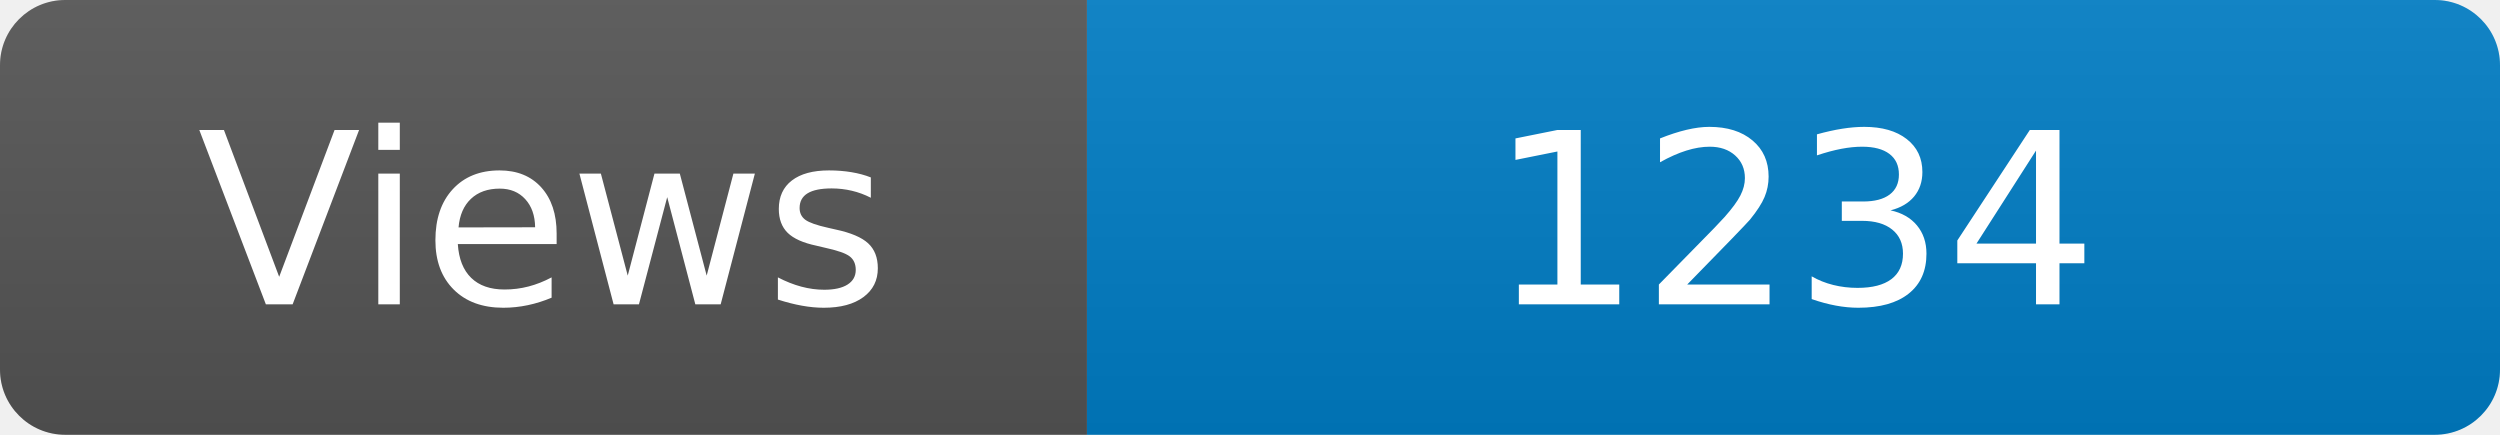
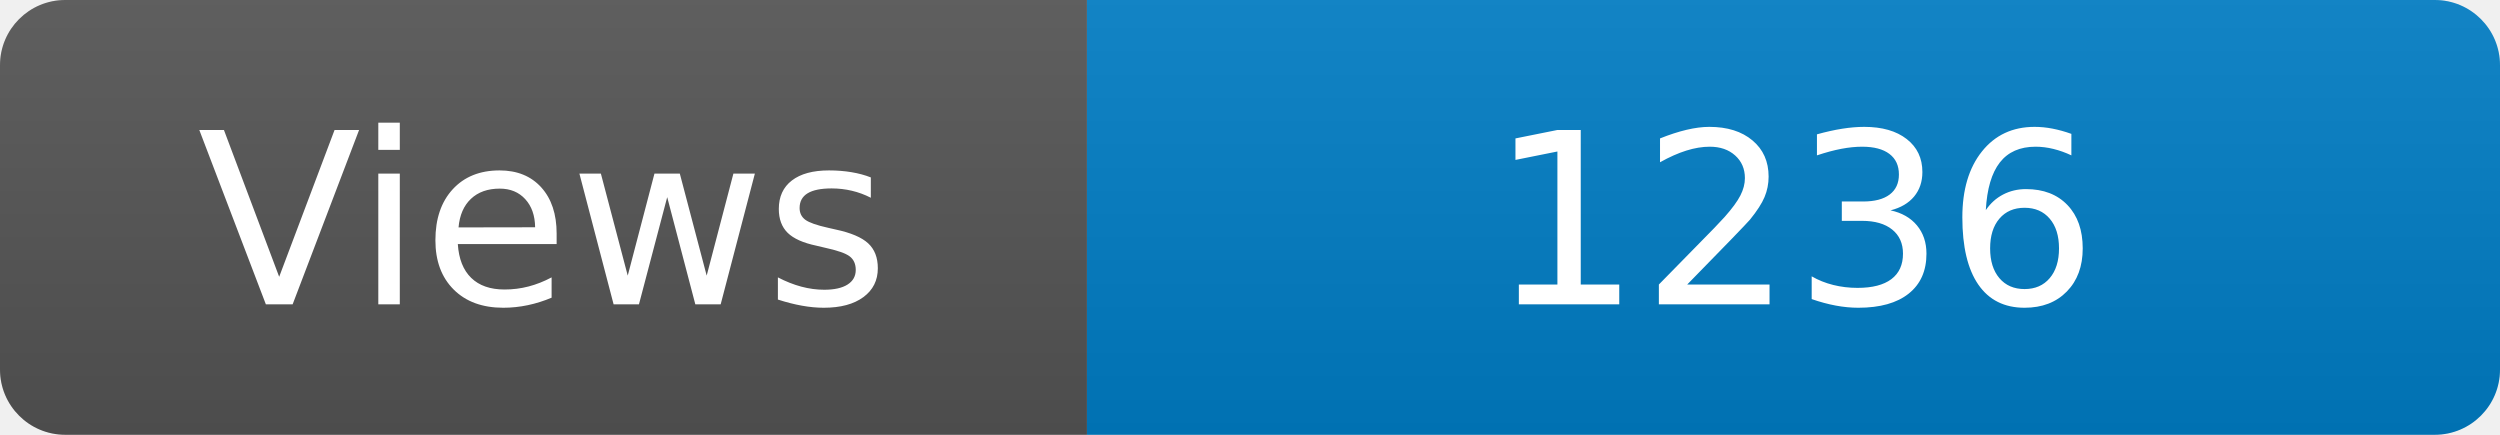
<svg xmlns="http://www.w3.org/2000/svg" width="115" height="20" role="img" aria-label="Maintained?: yes">
  <linearGradient id="s" x2="0" y2="100%">
    <stop offset="0" stop-color="#bbb" stop-opacity=".1" />
    <stop offset="1" stop-opacity=".1" />
  </linearGradient>
  <clipPath id="r">
    <rect width="115" height="20" rx="3" fill="#fff" />
  </clipPath>
  <g clip-path="url(#r)">
    <rect width="50" height="20" fill="#555" />
    <rect x="50" width="160" height="20" fill="#007ec6" />
    <rect width="115" height="20" fill="url(#s)" />
  </g>
  <g fill="#fff" text-anchor="middle" font-family="Verdana,Geneva,DejaVu Sans,sans-serif" font-size="110">
    <text x="250" y="140" transform="scale(.1)" fill="#fff">Views</text>
-     <text x="825" y="140" transform="scale(.1)" fill="#fff">1234</text>
+     <text x="825" y="140" transform="scale(.1)" fill="#fff">1236</text>
  </g>
</svg>
